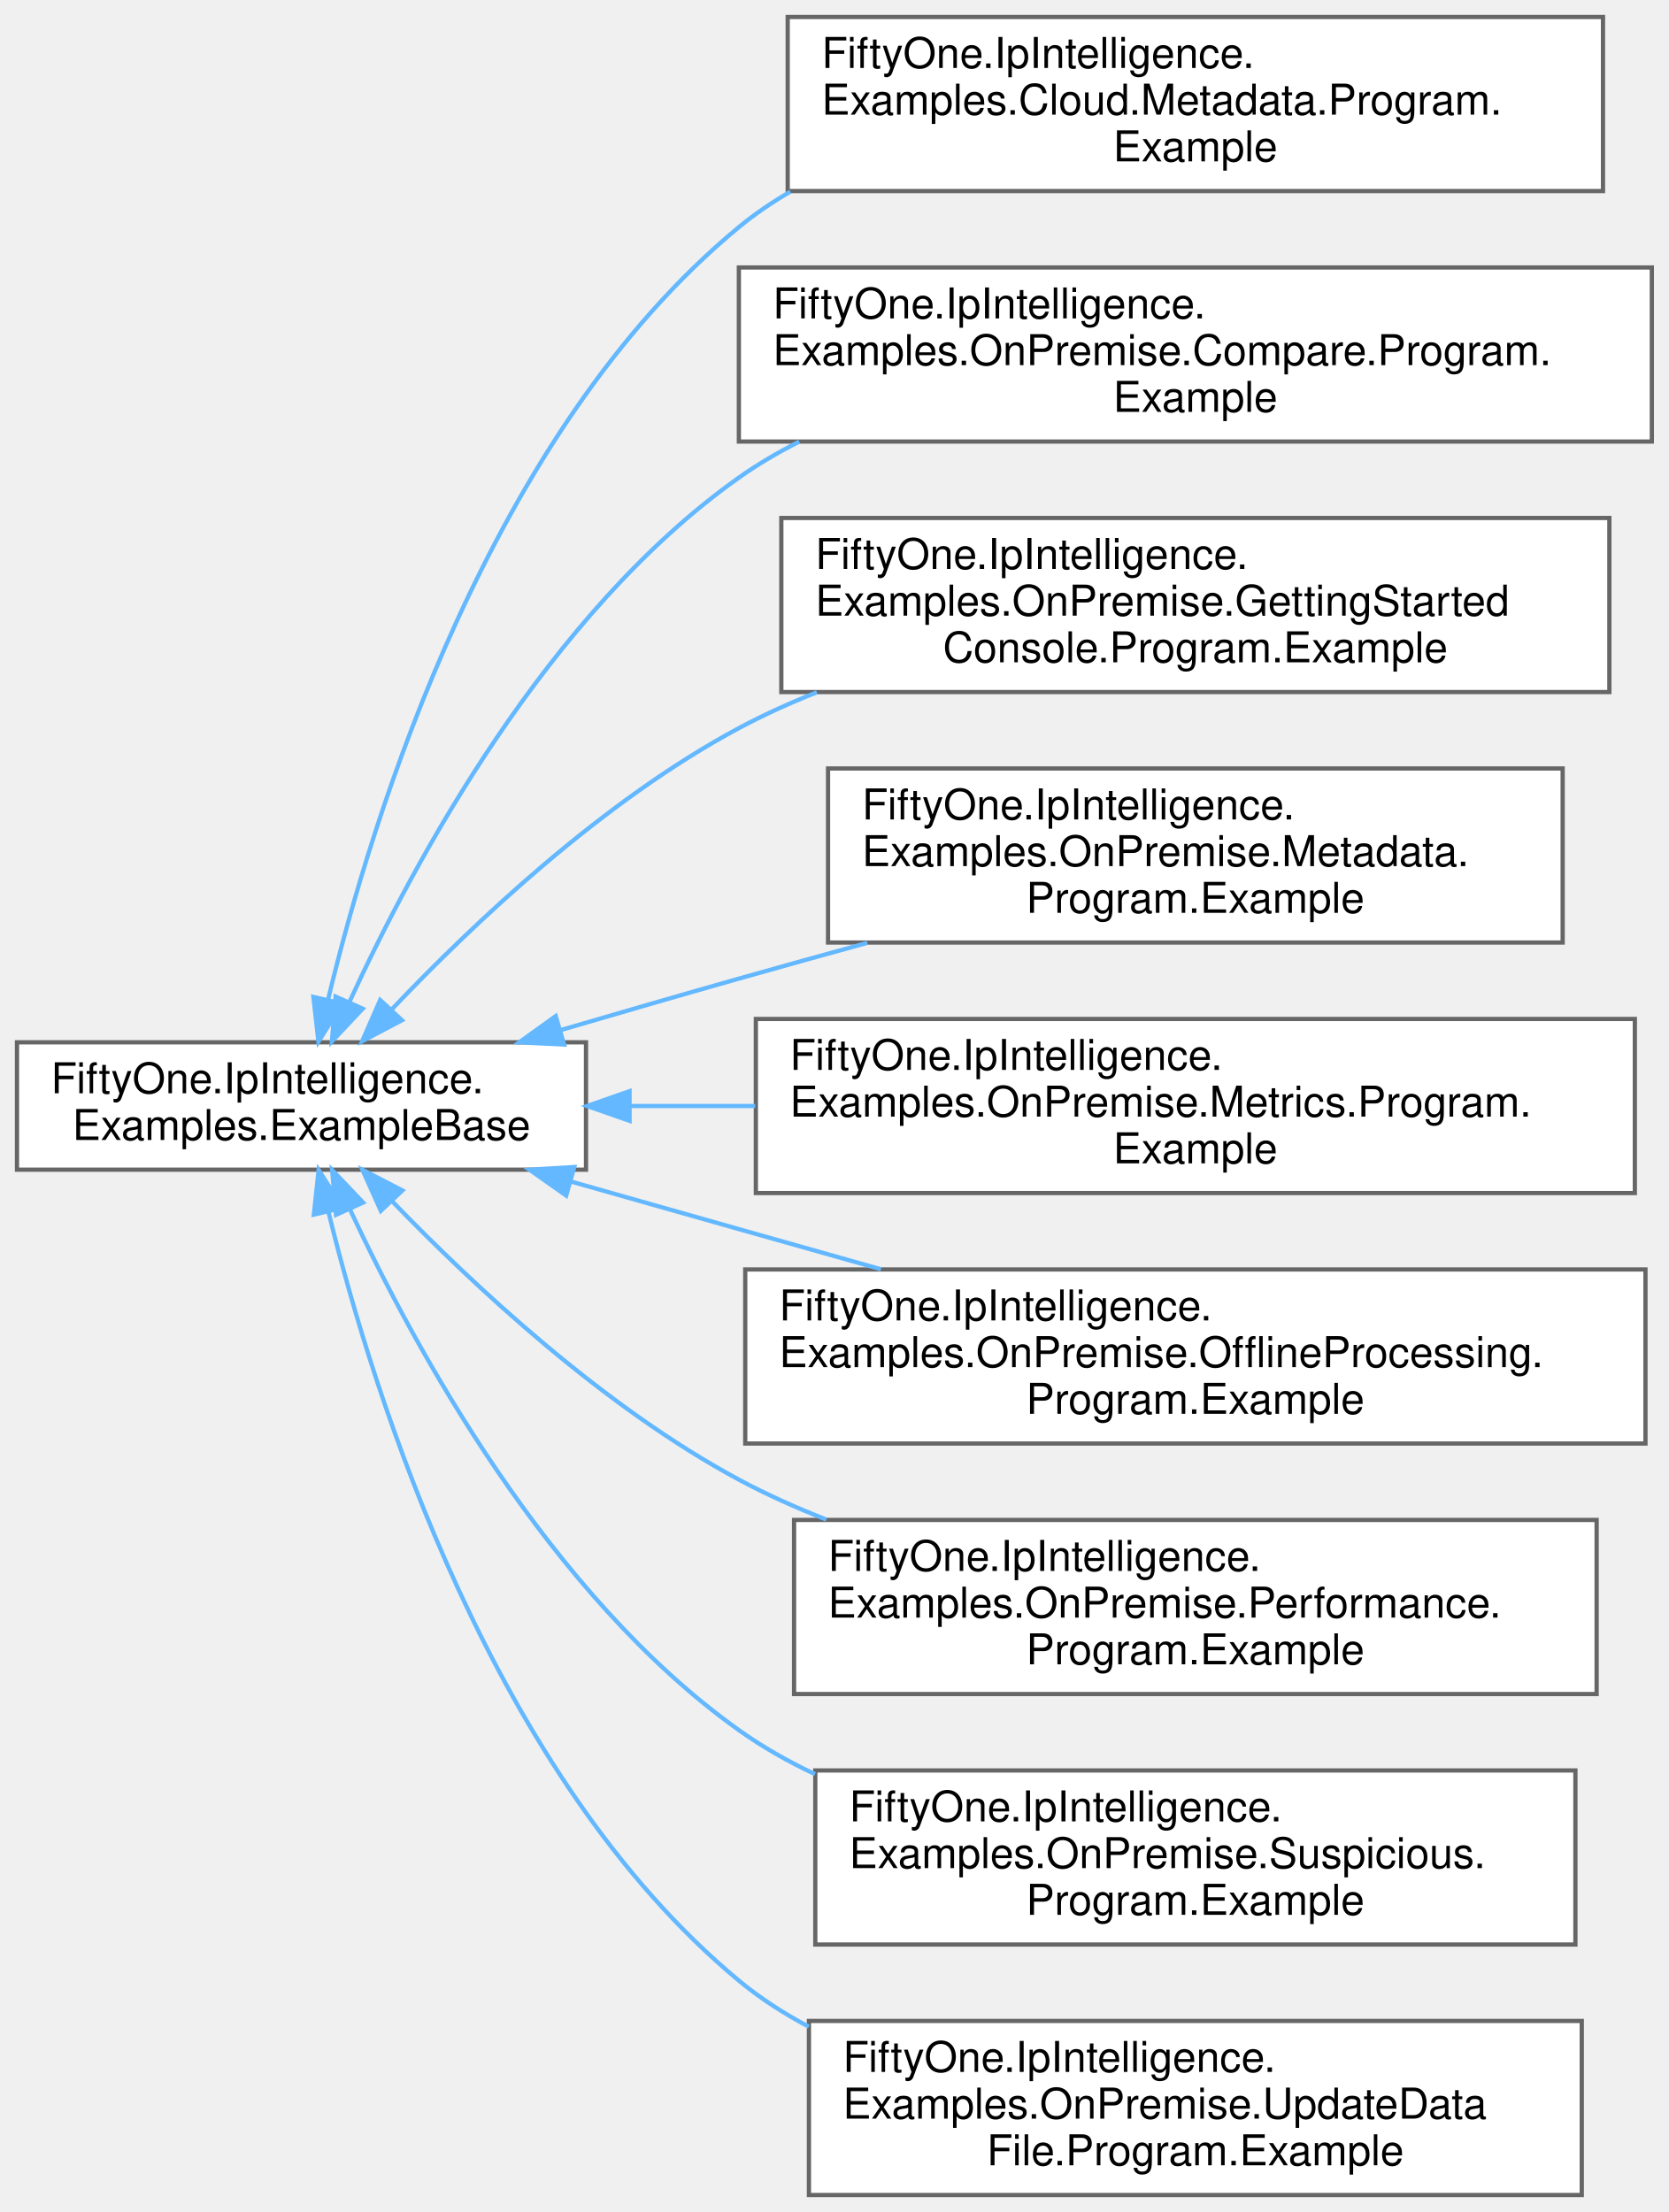
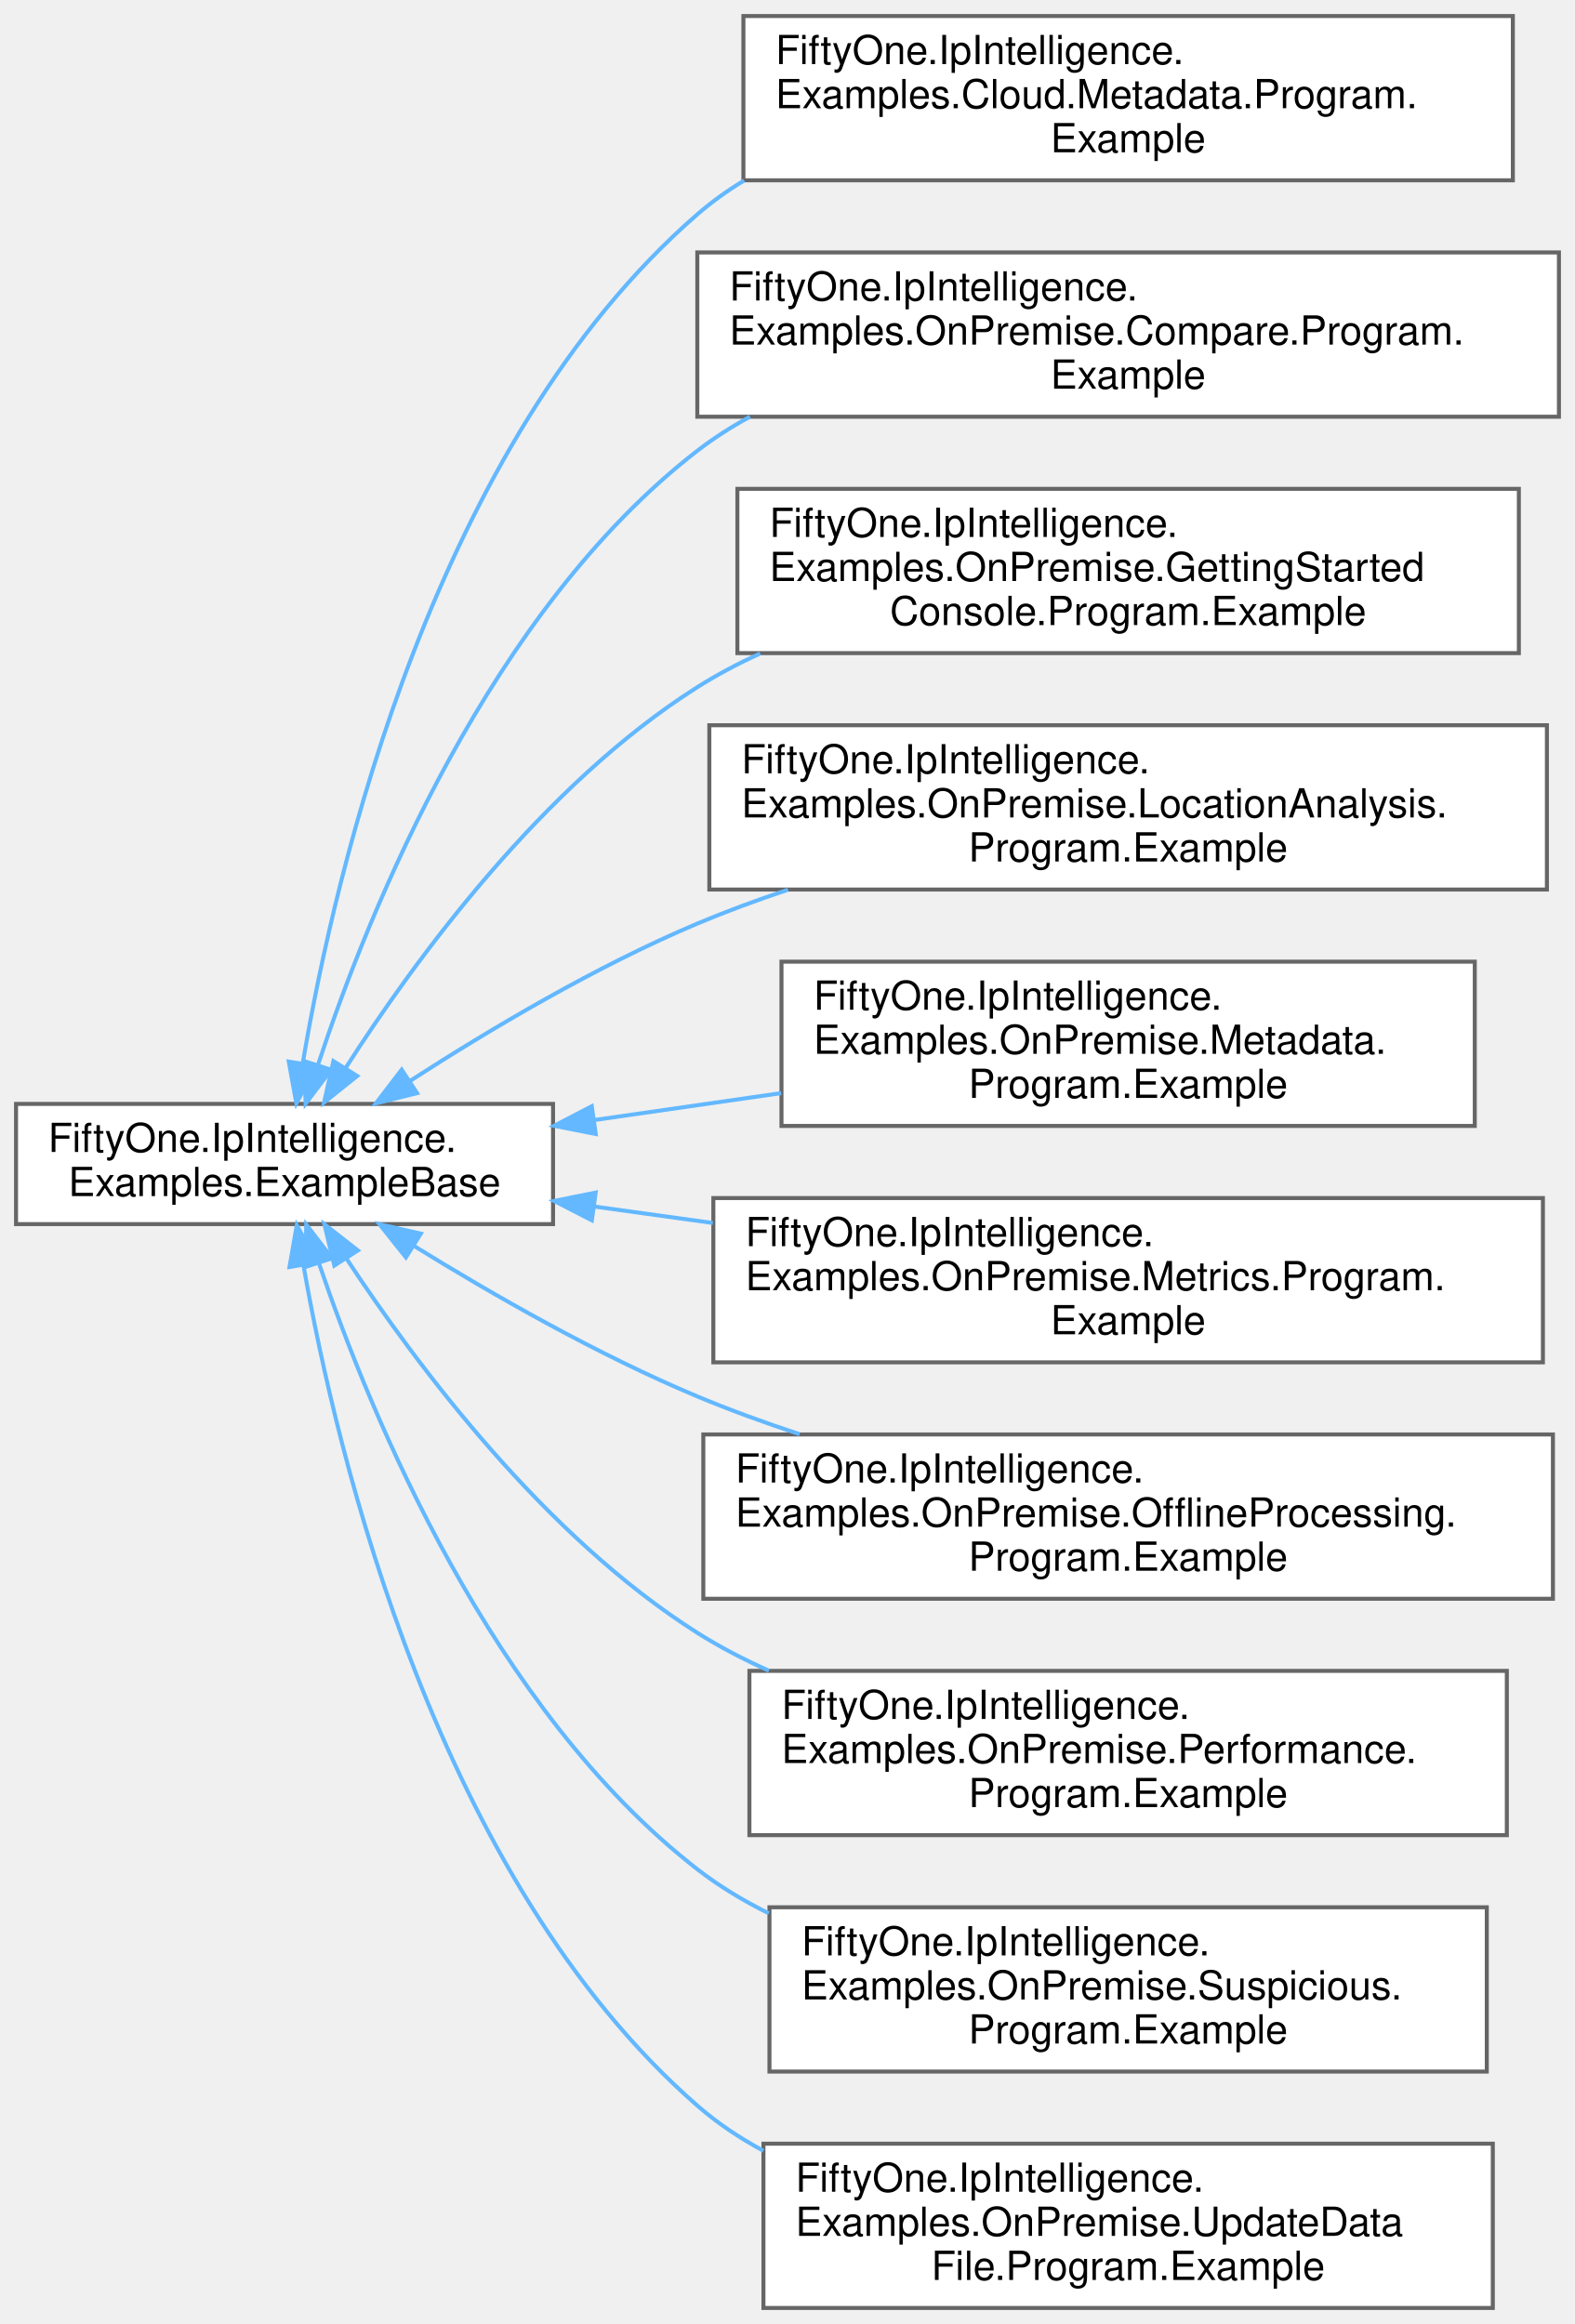
- <svg xmlns="http://www.w3.org/2000/svg" xmlns:xlink="http://www.w3.org/1999/xlink" width="393pt" height="521pt" viewBox="0.00 0.00 393.00 521.00">
-   <g id="graph0" class="graph" transform="scale(1 1) rotate(0) translate(4 517)">
+ <svg xmlns="http://www.w3.org/2000/svg" xmlns:xlink="http://www.w3.org/1999/xlink" width="393pt" height="580pt" viewBox="0.00 0.00 393.00 580.00">
+   <g id="graph0" class="graph" transform="scale(1 1) rotate(0) translate(4 576)">
    <g id="Node000000" class="node">
      <g id="a_Node000000">
        <a xlink:href="class_fifty_one_1_1_ip_intelligence_1_1_examples_1_1_example_base.html" target="_top" xlink:title=" ">
-           <polygon fill="white" stroke="#666666" points="134,-271.5 0,-271.5 0,-241.5 134,-241.5 134,-271.5" />
-           <text text-anchor="start" x="8" y="-259.5" font-family="Helvetica,sans-Serif" font-size="10.00">FiftyOne.IpIntelligence.</text>
-           <text text-anchor="middle" x="67" y="-248.5" font-family="Helvetica,sans-Serif" font-size="10.00">Examples.ExampleBase</text>
+           <polygon fill="white" stroke="#666666" points="134,-300.5 0,-300.5 0,-270.5 134,-270.5 134,-300.5" />
+           <text text-anchor="start" x="8" y="-288.5" font-family="Helvetica,sans-Serif" font-size="10.00">FiftyOne.IpIntelligence.</text>
+           <text text-anchor="middle" x="67" y="-277.5" font-family="Helvetica,sans-Serif" font-size="10.00">Examples.ExampleBase</text>
        </a>
      </g>
    </g>
    <g id="Node000001" class="node">
      <g id="a_Node000001">
        <a xlink:href="class_fifty_one_1_1_ip_intelligence_1_1_examples_1_1_cloud_1_1_metadata_1_1_program_1_1_example.html" target="_top" xlink:title=" ">
-           <polygon fill="white" stroke="#666666" points="373.5,-513 181.5,-513 181.5,-472 373.5,-472 373.5,-513" />
-           <text text-anchor="start" x="189.5" y="-501" font-family="Helvetica,sans-Serif" font-size="10.00">FiftyOne.IpIntelligence.</text>
-           <text text-anchor="start" x="189.5" y="-490" font-family="Helvetica,sans-Serif" font-size="10.00">Examples.Cloud.Metadata.Program.</text>
-           <text text-anchor="middle" x="277.5" y="-479" font-family="Helvetica,sans-Serif" font-size="10.00">Example</text>
+           <polygon fill="white" stroke="#666666" points="373.5,-572 181.5,-572 181.5,-531 373.5,-531 373.5,-572" />
+           <text text-anchor="start" x="189.5" y="-560" font-family="Helvetica,sans-Serif" font-size="10.00">FiftyOne.IpIntelligence.</text>
+           <text text-anchor="start" x="189.5" y="-549" font-family="Helvetica,sans-Serif" font-size="10.00">Examples.Cloud.Metadata.Program.</text>
+           <text text-anchor="middle" x="277.5" y="-538" font-family="Helvetica,sans-Serif" font-size="10.00">Example</text>
        </a>
      </g>
    </g>
    <g id="edge15_Node000000_Node000001" class="edge">
      <g id="a_edge15_Node000000_Node000001">
        <a xlink:title=" ">
-           <path fill="none" stroke="#63b8ff" d="M73.23,-281.45C83.71,-325.1 111.45,-415.24 170,-463.5 173.77,-466.61 177.85,-469.38 182.13,-471.87" />
-           <polygon fill="#63b8ff" stroke="#63b8ff" points="76.63,-280.62 70.99,-271.65 69.81,-282.18 76.63,-280.62" />
+           <path fill="none" stroke="#63b8ff" d="M71.53,-310.56C79.68,-358.97 104.44,-465.57 170,-522.5 173.62,-525.64 177.54,-528.45 181.68,-530.95" />
+           <polygon fill="#63b8ff" stroke="#63b8ff" points="74.97,-309.95 69.95,-300.63 68.06,-311.05 74.97,-309.95" />
        </a>
      </g>
    </g>
    <g id="Node000002" class="node">
      <g id="a_Node000002">
        <a xlink:href="class_fifty_one_1_1_ip_intelligence_1_1_examples_1_1_on_premise_1_1_compare_1_1_program_1_1_example.html" target="_top" xlink:title="Implementation of the example that can be called from the Program's main method or any other consumin...">
-           <polygon fill="white" stroke="#666666" points="385,-454 170,-454 170,-413 385,-413 385,-454" />
-           <text text-anchor="start" x="178" y="-442" font-family="Helvetica,sans-Serif" font-size="10.00">FiftyOne.IpIntelligence.</text>
-           <text text-anchor="start" x="178" y="-431" font-family="Helvetica,sans-Serif" font-size="10.00">Examples.OnPremise.Compare.Program.</text>
-           <text text-anchor="middle" x="277.5" y="-420" font-family="Helvetica,sans-Serif" font-size="10.00">Example</text>
+           <polygon fill="white" stroke="#666666" points="385,-513 170,-513 170,-472 385,-472 385,-513" />
+           <text text-anchor="start" x="178" y="-501" font-family="Helvetica,sans-Serif" font-size="10.00">FiftyOne.IpIntelligence.</text>
+           <text text-anchor="start" x="178" y="-490" font-family="Helvetica,sans-Serif" font-size="10.00">Examples.OnPremise.Compare.Program.</text>
+           <text text-anchor="middle" x="277.5" y="-479" font-family="Helvetica,sans-Serif" font-size="10.00">Example</text>
        </a>
      </g>
    </g>
    <g id="edge16_Node000000_Node000002" class="edge">
      <g id="a_edge16_Node000000_Node000002">
        <a xlink:title=" ">
-           <path fill="none" stroke="#63b8ff" d="M78.34,-281.12C93.53,-314.22 125.01,-372.61 170,-404.5 174.46,-407.66 179.24,-410.47 184.22,-412.98" />
-           <polygon fill="#63b8ff" stroke="#63b8ff" points="81.42,-279.42 74.16,-271.71 75.03,-282.27 81.42,-279.42" />
+           <path fill="none" stroke="#63b8ff" d="M75.42,-310.48C88.23,-349.22 118.23,-423.47 170,-463.5 174.09,-466.66 178.51,-469.48 183.13,-472" />
+           <polygon fill="#63b8ff" stroke="#63b8ff" points="78.63,-309.02 72.26,-300.55 71.96,-311.15 78.63,-309.02" />
        </a>
      </g>
    </g>
    <g id="Node000003" class="node">
      <g id="a_Node000003">
        <a xlink:href="class_fifty_one_1_1_ip_intelligence_1_1_examples_1_1_on_premise_1_1_getting_started_console_1_1_program_1_1_example.html" target="_top" xlink:title=" ">
-           <polygon fill="white" stroke="#666666" points="375,-395 180,-395 180,-354 375,-354 375,-395" />
-           <text text-anchor="start" x="188" y="-383" font-family="Helvetica,sans-Serif" font-size="10.00">FiftyOne.IpIntelligence.</text>
-           <text text-anchor="start" x="188" y="-372" font-family="Helvetica,sans-Serif" font-size="10.00">Examples.OnPremise.GettingStarted</text>
-           <text text-anchor="middle" x="277.5" y="-361" font-family="Helvetica,sans-Serif" font-size="10.00">Console.Program.Example</text>
+           <polygon fill="white" stroke="#666666" points="375,-454 180,-454 180,-413 375,-413 375,-454" />
+           <text text-anchor="start" x="188" y="-442" font-family="Helvetica,sans-Serif" font-size="10.00">FiftyOne.IpIntelligence.</text>
+           <text text-anchor="start" x="188" y="-431" font-family="Helvetica,sans-Serif" font-size="10.00">Examples.OnPremise.GettingStarted</text>
+           <text text-anchor="middle" x="277.5" y="-420" font-family="Helvetica,sans-Serif" font-size="10.00">Console.Program.Example</text>
        </a>
      </g>
    </g>
    <g id="edge17_Node000000_Node000003" class="edge">
      <g id="a_edge17_Node000000_Node000003">
        <a xlink:title=" ">
-           <path fill="none" stroke="#63b8ff" d="M88.3,-279.3C107.47,-299.49 137.99,-328.36 170,-345.5 175.83,-348.62 182.02,-351.43 188.37,-353.95" />
-           <polygon fill="#63b8ff" stroke="#63b8ff" points="90.66,-276.7 81.28,-271.76 85.53,-281.47 90.66,-276.7" />
+           <path fill="none" stroke="#63b8ff" d="M82.17,-309.35C99.51,-336.45 131.36,-380.06 170,-404.5 174.94,-407.62 180.21,-410.42 185.67,-412.91" />
+           <polygon fill="#63b8ff" stroke="#63b8ff" points="85.13,-307.47 76.86,-300.85 79.19,-311.18 85.13,-307.47" />
        </a>
      </g>
    </g>
    <g id="Node000004" class="node">
      <g id="a_Node000004">
+         <a xlink:href="class_fifty_one_1_1_ip_intelligence_1_1_examples_1_1_on_premise_1_1_location_analysis_1_1_program_1_1_example.html" target="_top" xlink:title="Implementation of the example that can be called from the Program's main method or any other consumin...">
+           <polygon fill="white" stroke="#666666" points="382,-395 173,-395 173,-354 382,-354 382,-395" />
+           <text text-anchor="start" x="181" y="-383" font-family="Helvetica,sans-Serif" font-size="10.00">FiftyOne.IpIntelligence.</text>
+           <text text-anchor="start" x="181" y="-372" font-family="Helvetica,sans-Serif" font-size="10.00">Examples.OnPremise.LocationAnalysis.</text>
+           <text text-anchor="middle" x="277.5" y="-361" font-family="Helvetica,sans-Serif" font-size="10.00">Program.Example</text>
+         </a>
+       </g>
+     </g>
+     <g id="edge18_Node000000_Node000004" class="edge">
+       <g id="a_edge18_Node000000_Node000004">
+         <a xlink:title=" ">
+           <path fill="none" stroke="#63b8ff" d="M98.33,-306.24C118.05,-318.98 144.72,-334.85 170,-345.5 177.24,-348.55 184.89,-351.37 192.64,-353.95" />
+           <polygon fill="#63b8ff" stroke="#63b8ff" points="100.07,-303.19 89.79,-300.63 96.23,-309.05 100.07,-303.19" />
+         </a>
+       </g>
+     </g>
+     <g id="Node000005" class="node">
+       <g id="a_Node000005">
        <a xlink:href="class_fifty_one_1_1_ip_intelligence_1_1_examples_1_1_on_premise_1_1_metadata_1_1_program_1_1_example.html" target="_top" xlink:title=" ">
          <polygon fill="white" stroke="#666666" points="364,-336 191,-336 191,-295 364,-295 364,-336" />
          <text text-anchor="start" x="199" y="-324" font-family="Helvetica,sans-Serif" font-size="10.00">FiftyOne.IpIntelligence.</text>
          <text text-anchor="start" x="199" y="-313" font-family="Helvetica,sans-Serif" font-size="10.00">Examples.OnPremise.Metadata.</text>
          <text text-anchor="middle" x="277.5" y="-302" font-family="Helvetica,sans-Serif" font-size="10.00">Program.Example</text>
        </a>
      </g>
    </g>
-     <g id="edge18_Node000000_Node000004" class="edge">
-       <g id="a_edge18_Node000000_Node000004">
+     <g id="edge19_Node000000_Node000005" class="edge">
+       <g id="a_edge19_Node000000_Node000005">
        <a xlink:title=" ">
-           <path fill="none" stroke="#63b8ff" d="M128.11,-274.4C141.86,-278.43 156.42,-282.66 170,-286.5 179.77,-289.27 190.06,-292.13 200.24,-294.93" />
-           <polygon fill="#63b8ff" stroke="#63b8ff" points="128.85,-270.97 118.27,-271.5 126.87,-277.68 128.85,-270.97" />
+           <path fill="none" stroke="#63b8ff" d="M144.55,-296.51C159.64,-298.69 175.57,-300.98 190.93,-303.19" />
+           <polygon fill="#63b8ff" stroke="#63b8ff" points="144.65,-292.99 134.26,-295.03 143.66,-299.92 144.65,-292.99" />
        </a>
      </g>
    </g>
-     <g id="Node000005" class="node">
-       <g id="a_Node000005">
+     <g id="Node000006" class="node">
+       <g id="a_Node000006">
        <a xlink:href="class_fifty_one_1_1_ip_intelligence_1_1_examples_1_1_on_premise_1_1_metrics_1_1_program_1_1_example.html" target="_top" xlink:title=" ">
          <polygon fill="white" stroke="#666666" points="381,-277 174,-277 174,-236 381,-236 381,-277" />
          <text text-anchor="start" x="182" y="-265" font-family="Helvetica,sans-Serif" font-size="10.00">FiftyOne.IpIntelligence.</text>
          <text text-anchor="start" x="182" y="-254" font-family="Helvetica,sans-Serif" font-size="10.00">Examples.OnPremise.Metrics.Program.</text>
          <text text-anchor="middle" x="277.5" y="-243" font-family="Helvetica,sans-Serif" font-size="10.00">Example</text>
        </a>
      </g>
    </g>
-     <g id="edge19_Node000000_Node000005" class="edge">
-       <g id="a_edge19_Node000000_Node000005">
+     <g id="edge20_Node000000_Node000006" class="edge">
+       <g id="a_edge20_Node000000_Node000006">
        <a xlink:title=" ">
-           <path fill="none" stroke="#63b8ff" d="M144.5,-256.5C154.07,-256.5 163.98,-256.5 173.87,-256.5" />
-           <polygon fill="#63b8ff" stroke="#63b8ff" points="144.26,-253 134.26,-256.5 144.26,-260 144.26,-253" />
+           <path fill="none" stroke="#63b8ff" d="M144.19,-274.9C153.86,-273.56 163.87,-272.17 173.87,-270.78" />
+           <polygon fill="#63b8ff" stroke="#63b8ff" points="143.68,-271.44 134.26,-276.28 144.64,-278.37 143.68,-271.44" />
        </a>
      </g>
    </g>
-     <g id="Node000006" class="node">
-       <g id="a_Node000006">
+     <g id="Node000007" class="node">
+       <g id="a_Node000007">
        <a xlink:href="class_fifty_one_1_1_ip_intelligence_1_1_examples_1_1_on_premise_1_1_offline_processing_1_1_program_1_1_example.html" target="_top" xlink:title=" ">
          <polygon fill="white" stroke="#666666" points="383.5,-218 171.5,-218 171.5,-177 383.5,-177 383.5,-218" />
          <text text-anchor="start" x="179.5" y="-206" font-family="Helvetica,sans-Serif" font-size="10.00">FiftyOne.IpIntelligence.</text>
          <text text-anchor="start" x="179.5" y="-195" font-family="Helvetica,sans-Serif" font-size="10.00">Examples.OnPremise.OfflineProcessing.</text>
          <text text-anchor="middle" x="277.5" y="-184" font-family="Helvetica,sans-Serif" font-size="10.00">Program.Example</text>
        </a>
      </g>
    </g>
-     <g id="edge20_Node000000_Node000006" class="edge">
-       <g id="a_edge20_Node000000_Node000006">
+     <g id="edge21_Node000000_Node000007" class="edge">
+       <g id="a_edge21_Node000000_Node000007">
        <a xlink:title=" ">
-           <path fill="none" stroke="#63b8ff" d="M130.5,-238.7C143.55,-235 157.22,-231.12 170,-227.5 180.81,-224.44 192.25,-221.21 203.45,-218.05" />
-           <polygon fill="#63b8ff" stroke="#63b8ff" points="129.33,-235.4 120.67,-241.5 131.25,-242.13 129.33,-235.4" />
+           <path fill="none" stroke="#63b8ff" d="M99.23,-265.1C118.92,-252.92 145.22,-237.85 170,-227.5 178.15,-224.09 186.81,-220.94 195.54,-218.06" />
+           <polygon fill="#63b8ff" stroke="#63b8ff" points="97.29,-262.19 90.68,-270.47 101.01,-268.12 97.29,-262.19" />
        </a>
      </g>
    </g>
-     <g id="Node000007" class="node">
-       <g id="a_Node000007">
+     <g id="Node000008" class="node">
+       <g id="a_Node000008">
        <a xlink:href="class_fifty_one_1_1_ip_intelligence_1_1_examples_1_1_on_premise_1_1_performance_1_1_program_1_1_example.html" target="_top" xlink:title=" ">
          <polygon fill="white" stroke="#666666" points="372,-159 183,-159 183,-118 372,-118 372,-159" />
          <text text-anchor="start" x="191" y="-147" font-family="Helvetica,sans-Serif" font-size="10.00">FiftyOne.IpIntelligence.</text>
          <text text-anchor="start" x="191" y="-136" font-family="Helvetica,sans-Serif" font-size="10.00">Examples.OnPremise.Performance.</text>
          <text text-anchor="middle" x="277.5" y="-125" font-family="Helvetica,sans-Serif" font-size="10.00">Program.Example</text>
        </a>
      </g>
    </g>
-     <g id="edge21_Node000000_Node000007" class="edge">
-       <g id="a_edge21_Node000000_Node000007">
+     <g id="edge22_Node000000_Node000008" class="edge">
+       <g id="a_edge22_Node000000_Node000008">
        <a xlink:title=" ">
-           <path fill="none" stroke="#63b8ff" d="M88.38,-234.03C107.61,-214.12 138.17,-185.61 170,-168.5 176.51,-165 183.48,-161.87 190.61,-159.09" />
-           <polygon fill="#63b8ff" stroke="#63b8ff" points="85.68,-231.8 81.35,-241.47 90.76,-236.61 85.68,-231.8" />
+           <path fill="none" stroke="#63b8ff" d="M82.54,-261.77C100.05,-235.16 131.91,-192.6 170,-168.5 175.6,-164.96 181.63,-161.82 187.86,-159.05" />
+           <polygon fill="#63b8ff" stroke="#63b8ff" points="79.42,-260.15 76.95,-270.46 85.3,-263.93 79.42,-260.15" />
        </a>
      </g>
    </g>
-     <g id="Node000008" class="node">
-       <g id="a_Node000008">
+     <g id="Node000009" class="node">
+       <g id="a_Node000009">
        <a xlink:href="class_fifty_one_1_1_ip_intelligence_1_1_examples_1_1_on_premise_1_1_suspicious_1_1_program_1_1_example.html" target="_top" xlink:title=" ">
          <polygon fill="white" stroke="#666666" points="367,-100 188,-100 188,-59 367,-59 367,-100" />
          <text text-anchor="start" x="196" y="-88" font-family="Helvetica,sans-Serif" font-size="10.00">FiftyOne.IpIntelligence.</text>
          <text text-anchor="start" x="196" y="-77" font-family="Helvetica,sans-Serif" font-size="10.00">Examples.OnPremise.Suspicious.</text>
          <text text-anchor="middle" x="277.5" y="-66" font-family="Helvetica,sans-Serif" font-size="10.00">Program.Example</text>
        </a>
      </g>
    </g>
-     <g id="edge22_Node000000_Node000008" class="edge">
-       <g id="a_edge22_Node000000_Node000008">
+     <g id="edge23_Node000000_Node000009" class="edge">
+       <g id="a_edge23_Node000000_Node000009">
        <a xlink:title=" ">
-           <path fill="none" stroke="#63b8ff" d="M78.43,-232.11C93.71,-199.29 125.3,-141.37 170,-109.5 175.55,-105.54 181.61,-102.1 187.93,-99.12" />
-           <polygon fill="#63b8ff" stroke="#63b8ff" points="75.14,-230.87 74.21,-241.43 81.52,-233.76 75.14,-230.87" />
+           <path fill="none" stroke="#63b8ff" d="M75.64,-260.56C88.67,-222.25 118.87,-149.19 170,-109.5 175.46,-105.26 181.5,-101.62 187.83,-98.49" />
+           <polygon fill="#63b8ff" stroke="#63b8ff" points="72.21,-259.8 72.42,-270.39 78.86,-261.98 72.21,-259.8" />
        </a>
      </g>
    </g>
-     <g id="Node000009" class="node">
-       <g id="a_Node000009">
+     <g id="Node000010" class="node">
+       <g id="a_Node000010">
        <a xlink:href="class_fifty_one_1_1_ip_intelligence_1_1_examples_1_1_on_premise_1_1_update_data_file_1_1_program_1_1_example.html" target="_top" xlink:title=" ">
          <polygon fill="white" stroke="#666666" points="368.5,-41 186.5,-41 186.5,0 368.5,0 368.5,-41" />
          <text text-anchor="start" x="194.5" y="-29" font-family="Helvetica,sans-Serif" font-size="10.00">FiftyOne.IpIntelligence.</text>
          <text text-anchor="start" x="194.5" y="-18" font-family="Helvetica,sans-Serif" font-size="10.00">Examples.OnPremise.UpdateData</text>
          <text text-anchor="middle" x="277.5" y="-7" font-family="Helvetica,sans-Serif" font-size="10.00">File.Program.Example</text>
        </a>
      </g>
    </g>
-     <g id="edge23_Node000000_Node000009" class="edge">
-       <g id="a_edge23_Node000000_Node000009">
+     <g id="edge24_Node000000_Node000010" class="edge">
+       <g id="a_edge24_Node000000_Node000010">
        <a xlink:title=" ">
-           <path fill="none" stroke="#63b8ff" d="M73.38,-231.44C84.03,-187.98 111.97,-98.67 170,-50.5 175.03,-46.33 180.59,-42.74 186.47,-39.64" />
-           <polygon fill="#63b8ff" stroke="#63b8ff" points="69.91,-230.92 71.04,-241.45 76.72,-232.51 69.91,-230.92" />
+           <path fill="none" stroke="#63b8ff" d="M71.7,-260.35C80.11,-212.27 105.22,-107.08 170,-50.5 174.99,-46.14 180.57,-42.41 186.49,-39.22" />
+           <polygon fill="#63b8ff" stroke="#63b8ff" points="68.24,-259.79 70.06,-270.23 75.15,-260.94 68.24,-259.79" />
        </a>
      </g>
    </g>
  </g>
</svg>
